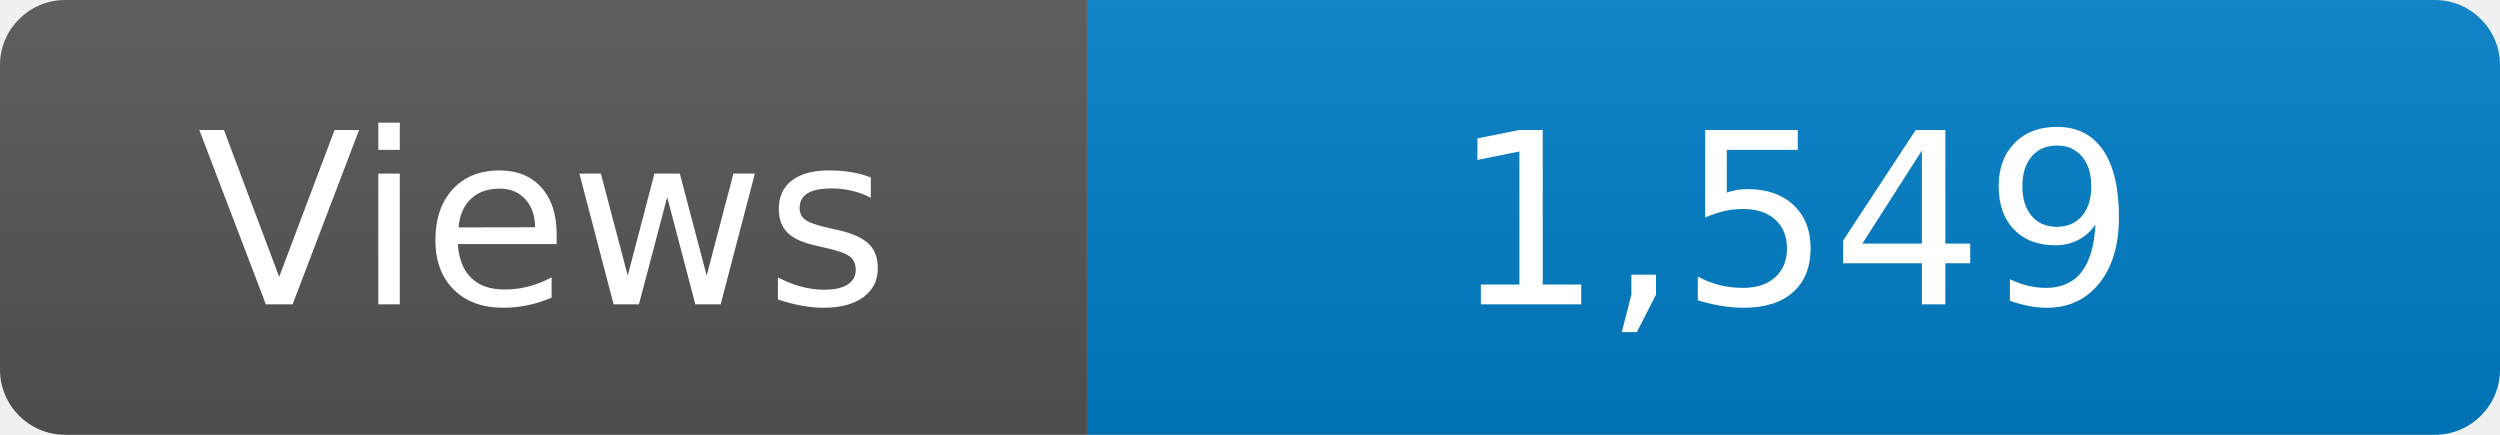
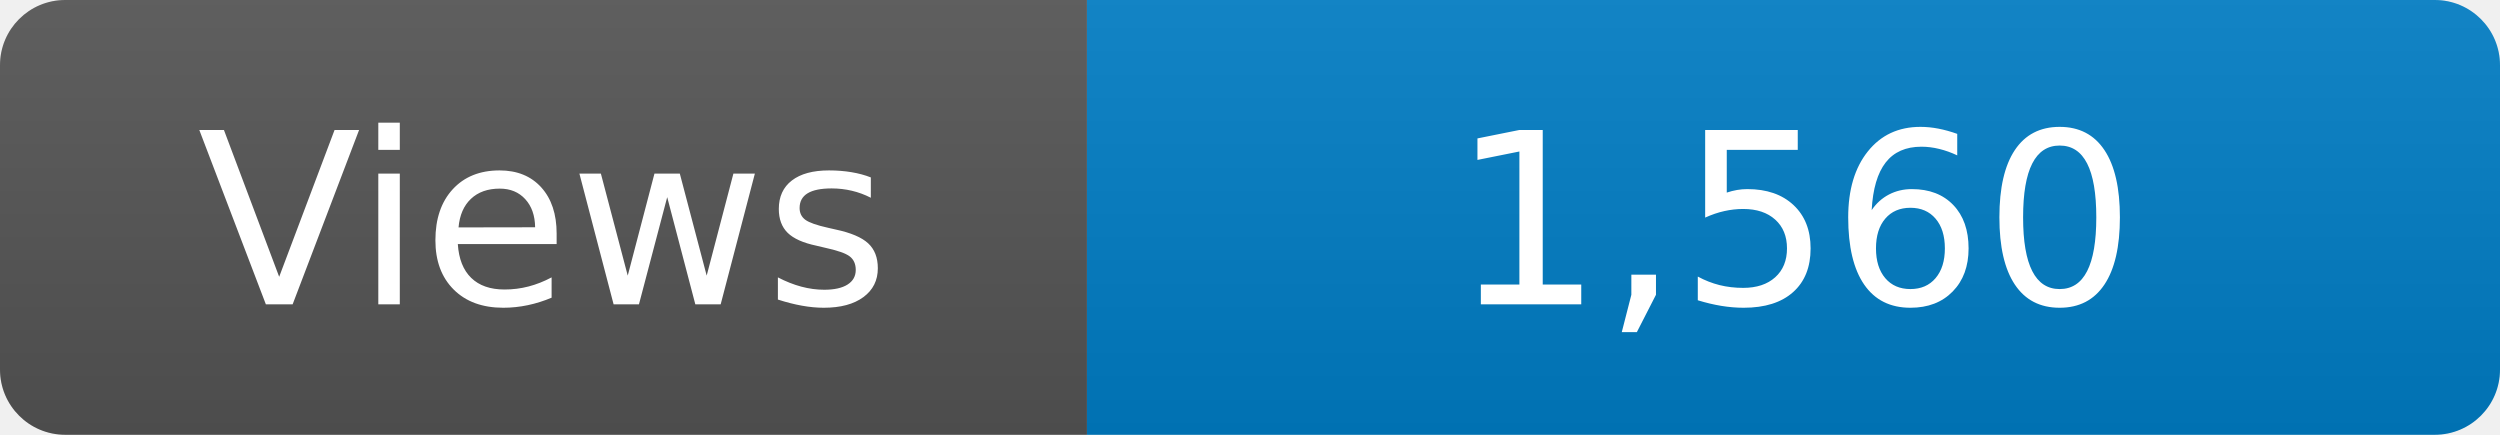
<svg xmlns="http://www.w3.org/2000/svg" width="115" height="20" role="img" aria-label="Maintained?: yes">
  <linearGradient id="s" x2="0" y2="100%">
    <stop offset="0" stop-color="#bbb" stop-opacity=".1" />
    <stop offset="1" stop-opacity=".1" />
  </linearGradient>
  <clipPath id="r">
    <rect width="115" height="20" rx="3" fill="#fff" />
  </clipPath>
  <g clip-path="url(#r)">
    <rect width="50" height="20" fill="#555" />
    <rect x="50" width="160" height="20" fill="#007ec6" />
    <rect width="115" height="20" fill="url(#s)" />
  </g>
  <g fill="#fff" text-anchor="middle" font-family="Verdana,Geneva,DejaVu Sans,sans-serif" font-size="110">
    <text x="250" y="140" transform="scale(.1)" fill="#fff">Views</text>
-     <text x="825" y="140" transform="scale(.1)" fill="#fff">1,549</text>
+     <text x="825" y="140" transform="scale(.1)" fill="#fff">1,560</text>
  </g>
</svg>
